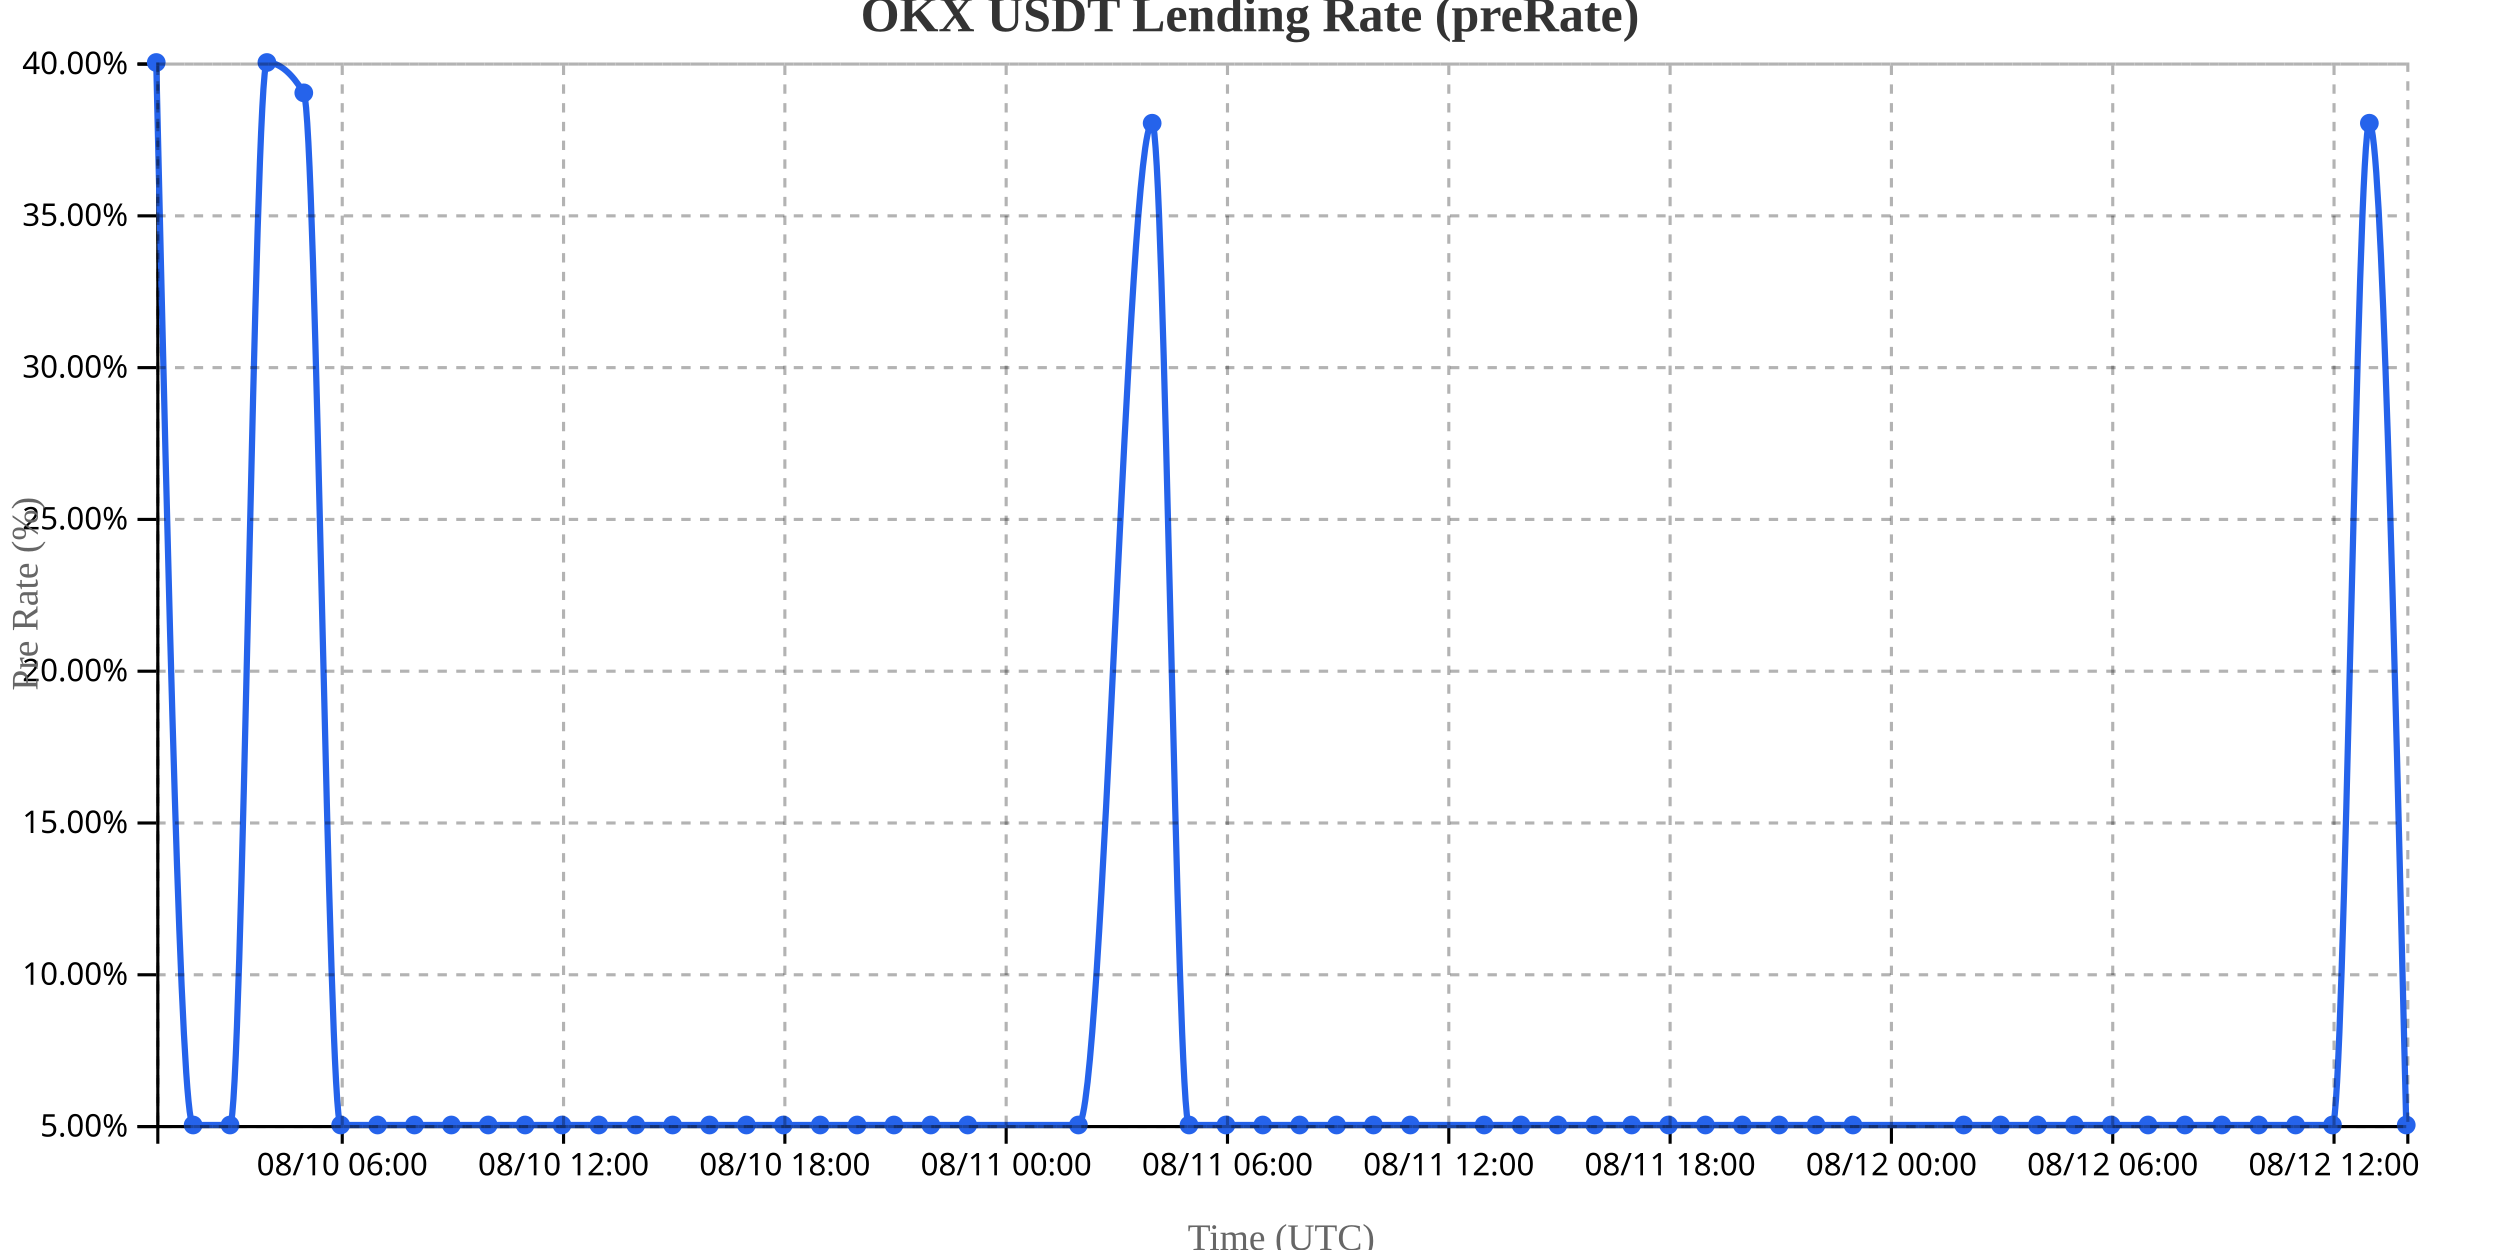
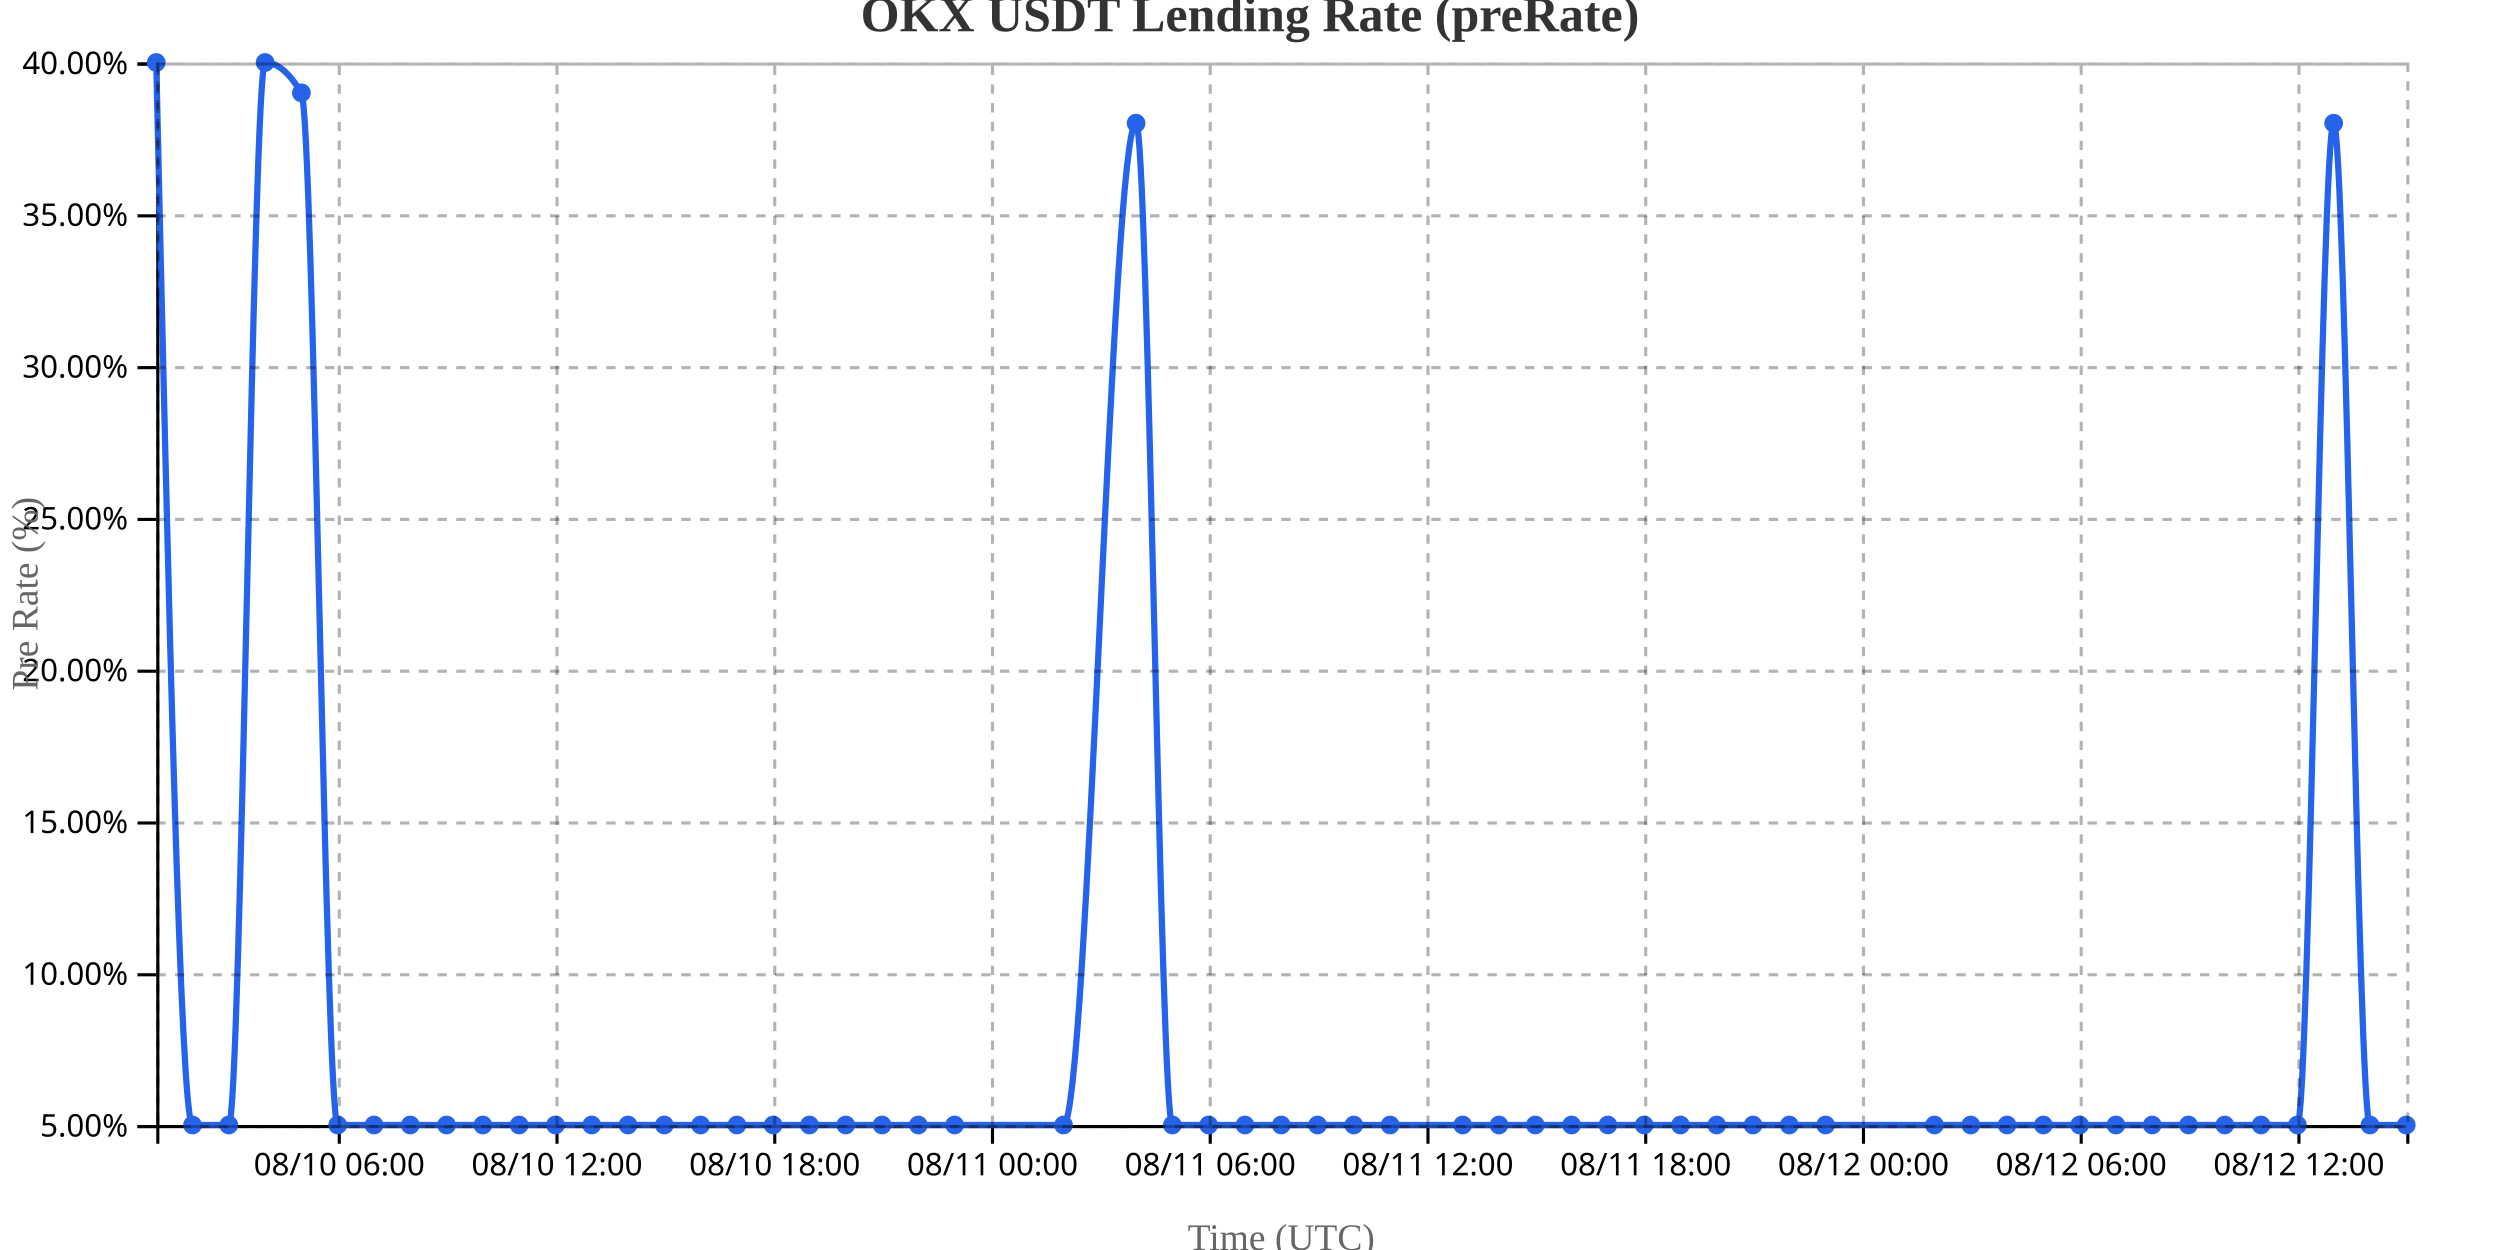
<svg xmlns="http://www.w3.org/2000/svg" width="800" height="400">
  <g transform="translate(50,20)">
    <g transform="translate(0,340)" fill="none" font-size="10" font-family="sans-serif" text-anchor="middle">
      <path class="domain" stroke="currentColor" d="M0.5,6V0.5H720.5V6" />
-       <g class="tick" opacity="1" transform="translate(59.51639,0)">
+       <g class="tick" opacity="1" transform="translate(58.56452,0)">
        <line stroke="currentColor" y2="6" />
        <text fill="currentColor" y="9" dy="0.71em">08/10 06:00</text>
      </g>
-       <g class="tick" opacity="1" transform="translate(130.3361,0)">
+       <g class="tick" opacity="1" transform="translate(128.2419,0)">
        <line stroke="currentColor" y2="6" />
        <text fill="currentColor" y="9" dy="0.71em">08/10 12:00</text>
      </g>
-       <g class="tick" opacity="1" transform="translate(201.1557,0)">
+       <g class="tick" opacity="1" transform="translate(197.9194,0)">
        <line stroke="currentColor" y2="6" />
        <text fill="currentColor" y="9" dy="0.71em">08/10 18:00</text>
      </g>
-       <g class="tick" opacity="1" transform="translate(271.9754,0)">
+       <g class="tick" opacity="1" transform="translate(267.5968,0)">
        <line stroke="currentColor" y2="6" />
        <text fill="currentColor" y="9" dy="0.71em">08/11 00:00</text>
      </g>
-       <g class="tick" opacity="1" transform="translate(342.7951,0)">
+       <g class="tick" opacity="1" transform="translate(337.2742,0)">
        <line stroke="currentColor" y2="6" />
        <text fill="currentColor" y="9" dy="0.71em">08/11 06:00</text>
      </g>
-       <g class="tick" opacity="1" transform="translate(413.6148,0)">
+       <g class="tick" opacity="1" transform="translate(406.9516,0)">
        <line stroke="currentColor" y2="6" />
        <text fill="currentColor" y="9" dy="0.71em">08/11 12:00</text>
      </g>
-       <g class="tick" opacity="1" transform="translate(484.4344,0)">
+       <g class="tick" opacity="1" transform="translate(476.629,0)">
        <line stroke="currentColor" y2="6" />
        <text fill="currentColor" y="9" dy="0.71em">08/11 18:00</text>
      </g>
-       <g class="tick" opacity="1" transform="translate(555.2541,0)">
+       <g class="tick" opacity="1" transform="translate(546.3065,0)">
        <line stroke="currentColor" y2="6" />
        <text fill="currentColor" y="9" dy="0.71em">08/12 00:00</text>
      </g>
-       <g class="tick" opacity="1" transform="translate(626.0738,0)">
+       <g class="tick" opacity="1" transform="translate(615.9839,0)">
        <line stroke="currentColor" y2="6" />
        <text fill="currentColor" y="9" dy="0.71em">08/12 06:00</text>
      </g>
-       <g class="tick" opacity="1" transform="translate(696.8934,0)">
+       <g class="tick" opacity="1" transform="translate(685.6613,0)">
        <line stroke="currentColor" y2="6" />
        <text fill="currentColor" y="9" dy="0.71em">08/12 12:00</text>
      </g>
    </g>
    <g fill="none" font-size="10" font-family="sans-serif" text-anchor="end">
      <path class="domain" stroke="currentColor" d="M-6,340.5H0.5V0.5H-6" />
      <g class="tick" opacity="1" transform="translate(0,340.5)">
        <line stroke="currentColor" x2="-6" />
        <text fill="currentColor" x="-9" dy="0.32em">5.00%</text>
      </g>
      <g class="tick" opacity="1" transform="translate(0,291.9286)">
        <line stroke="currentColor" x2="-6" />
        <text fill="currentColor" x="-9" dy="0.32em">10.00%</text>
      </g>
      <g class="tick" opacity="1" transform="translate(0,243.3571)">
        <line stroke="currentColor" x2="-6" />
        <text fill="currentColor" x="-9" dy="0.32em">15.00%</text>
      </g>
      <g class="tick" opacity="1" transform="translate(0,194.7857)">
        <line stroke="currentColor" x2="-6" />
        <text fill="currentColor" x="-9" dy="0.32em">20.00%</text>
      </g>
      <g class="tick" opacity="1" transform="translate(0,146.2143)">
        <line stroke="currentColor" x2="-6" />
        <text fill="currentColor" x="-9" dy="0.32em">25.00%</text>
      </g>
      <g class="tick" opacity="1" transform="translate(0,97.64286)">
        <line stroke="currentColor" x2="-6" />
        <text fill="currentColor" x="-9" dy="0.32em">30.00%</text>
      </g>
      <g class="tick" opacity="1" transform="translate(0,49.07143)">
        <line stroke="currentColor" x2="-6" />
        <text fill="currentColor" x="-9" dy="0.32em">35.00%</text>
      </g>
      <g class="tick" opacity="1" transform="translate(0,0.5)">
        <line stroke="currentColor" x2="-6" />
        <text fill="currentColor" x="-9" dy="0.32em">40.00%</text>
      </g>
    </g>
    <text transform="rotate(-90)" y="-50" x="-170" dy="1em" style="text-anchor: middle; font-size: 12px; fill: #666;">Pre Rate (%)</text>
    <text transform="translate(360, 380)" style="text-anchor: middle; font-size: 12px; fill: #666;">Time (UTC)</text>
-     <path fill="none" stroke="#2563eb" stroke-width="2" d="M0,0C3.934,170,7.869,340,11.803,340C15.738,340,19.672,340,23.607,340C27.541,340,31.475,0,35.41,0C39.344,0,43.279,3.238,47.213,9.714C51.148,16.19,55.082,340,59.016,340C62.951,340,66.885,340,70.82,340C74.754,340,78.689,340,82.623,340C86.557,340,90.492,340,94.426,340C98.361,340,102.295,340,106.23,340C110.164,340,114.098,340,118.033,340C121.967,340,125.902,340,129.836,340C133.77,340,137.705,340,141.639,340C145.574,340,149.508,340,153.443,340C157.377,340,161.311,340,165.246,340C169.18,340,173.115,340,177.049,340C180.984,340,184.918,340,188.852,340C192.787,340,196.721,340,200.656,340C204.59,340,208.525,340,212.459,340C216.393,340,220.328,340,224.262,340C228.197,340,232.131,340,236.066,340C240,340,243.934,340,247.869,340C251.803,340,255.738,340,259.672,340C271.475,340,283.279,340,295.082,340C302.951,340,310.82,19.429,318.689,19.429C322.623,19.429,326.557,340,330.492,340C334.426,340,338.361,340,342.295,340C346.23,340,350.164,340,354.098,340C358.033,340,361.967,340,365.902,340C369.836,340,373.77,340,377.705,340C381.639,340,385.574,340,389.508,340C393.443,340,397.377,340,401.311,340C409.18,340,417.049,340,424.918,340C428.852,340,432.787,340,436.721,340C440.656,340,444.59,340,448.525,340C452.459,340,456.393,340,460.328,340C464.262,340,468.197,340,472.131,340C476.066,340,480,340,483.934,340C487.869,340,491.803,340,495.738,340C499.672,340,503.607,340,507.541,340C511.475,340,515.41,340,519.344,340C523.279,340,527.213,340,531.148,340C535.082,340,539.016,340,542.951,340C554.754,340,566.557,340,578.361,340C582.295,340,586.23,340,590.164,340C594.098,340,598.033,340,601.967,340C605.902,340,609.836,340,613.77,340C617.705,340,621.639,340,625.574,340C629.508,340,633.443,340,637.377,340C641.311,340,645.246,340,649.18,340C653.115,340,657.049,340,660.984,340C664.918,340,668.852,340,672.787,340C676.721,340,680.656,340,684.59,340C688.525,340,692.459,340,696.393,340C700.328,340,704.262,19.429,708.197,19.429C712.131,19.429,716.066,179.714,720,340" />
+     <path fill="none" stroke="#2563eb" stroke-width="2" d="M0,0C3.871,170,7.742,340,11.613,340C15.484,340,19.355,340,23.226,340C27.097,340,30.968,0,34.839,0C38.71,0,42.581,3.238,46.452,9.714C50.323,16.19,54.194,340,58.065,340C61.935,340,65.806,340,69.677,340C73.548,340,77.419,340,81.29,340C85.161,340,89.032,340,92.903,340C96.774,340,100.645,340,104.516,340C108.387,340,112.258,340,116.129,340C120,340,123.871,340,127.742,340C131.613,340,135.484,340,139.355,340C143.226,340,147.097,340,150.968,340C154.839,340,158.71,340,162.581,340C166.452,340,170.323,340,174.194,340C178.065,340,181.935,340,185.806,340C189.677,340,193.548,340,197.419,340C201.29,340,205.161,340,209.032,340C212.903,340,216.774,340,220.645,340C224.516,340,228.387,340,232.258,340C236.129,340,240,340,243.871,340C247.742,340,251.613,340,255.484,340C267.097,340,278.71,340,290.323,340C298.065,340,305.806,19.429,313.548,19.429C317.419,19.429,321.29,340,325.161,340C329.032,340,332.903,340,336.774,340C340.645,340,344.516,340,348.387,340C352.258,340,356.129,340,360,340C363.871,340,367.742,340,371.613,340C375.484,340,379.355,340,383.226,340C387.097,340,390.968,340,394.839,340C402.581,340,410.323,340,418.065,340C421.935,340,425.806,340,429.677,340C433.548,340,437.419,340,441.29,340C445.161,340,449.032,340,452.903,340C456.774,340,460.645,340,464.516,340C468.387,340,472.258,340,476.129,340C480,340,483.871,340,487.742,340C491.613,340,495.484,340,499.355,340C503.226,340,507.097,340,510.968,340C514.839,340,518.71,340,522.581,340C526.452,340,530.323,340,534.194,340C545.806,340,557.419,340,569.032,340C572.903,340,576.774,340,580.645,340C584.516,340,588.387,340,592.258,340C596.129,340,600,340,603.871,340C607.742,340,611.613,340,615.484,340C619.355,340,623.226,340,627.097,340C630.968,340,634.839,340,638.71,340C642.581,340,646.452,340,650.323,340C654.194,340,658.065,340,661.935,340C665.806,340,669.677,340,673.548,340C677.419,340,681.29,340,685.161,340C689.032,340,692.903,19.429,696.774,19.429C700.645,19.429,704.516,340,708.387,340C712.258,340,716.129,340,720,340" />
    <circle class="dot" cx="0" cy="0" r="3" fill="#2563eb" />
-     <circle class="dot" cx="11.803" cy="340" r="3" fill="#2563eb" />
-     <circle class="dot" cx="23.607" cy="340" r="3" fill="#2563eb" />
-     <circle class="dot" cx="35.41" cy="0" r="3" fill="#2563eb" />
-     <circle class="dot" cx="47.213" cy="9.714" r="3" fill="#2563eb" />
-     <circle class="dot" cx="59.016" cy="340" r="3" fill="#2563eb" />
-     <circle class="dot" cx="70.82" cy="340" r="3" fill="#2563eb" />
-     <circle class="dot" cx="82.623" cy="340" r="3" fill="#2563eb" />
-     <circle class="dot" cx="94.426" cy="340" r="3" fill="#2563eb" />
-     <circle class="dot" cx="106.23" cy="340" r="3" fill="#2563eb" />
-     <circle class="dot" cx="118.033" cy="340" r="3" fill="#2563eb" />
-     <circle class="dot" cx="129.836" cy="340" r="3" fill="#2563eb" />
-     <circle class="dot" cx="141.639" cy="340" r="3" fill="#2563eb" />
-     <circle class="dot" cx="153.443" cy="340" r="3" fill="#2563eb" />
-     <circle class="dot" cx="165.246" cy="340" r="3" fill="#2563eb" />
-     <circle class="dot" cx="177.049" cy="340" r="3" fill="#2563eb" />
-     <circle class="dot" cx="188.852" cy="340" r="3" fill="#2563eb" />
-     <circle class="dot" cx="200.656" cy="340" r="3" fill="#2563eb" />
-     <circle class="dot" cx="212.459" cy="340" r="3" fill="#2563eb" />
-     <circle class="dot" cx="224.262" cy="340" r="3" fill="#2563eb" />
-     <circle class="dot" cx="236.066" cy="340" r="3" fill="#2563eb" />
-     <circle class="dot" cx="247.869" cy="340" r="3" fill="#2563eb" />
-     <circle class="dot" cx="259.672" cy="340" r="3" fill="#2563eb" />
-     <circle class="dot" cx="295.082" cy="340" r="3" fill="#2563eb" />
-     <circle class="dot" cx="318.689" cy="19.429" r="3" fill="#2563eb" />
-     <circle class="dot" cx="330.492" cy="340" r="3" fill="#2563eb" />
-     <circle class="dot" cx="342.295" cy="340" r="3" fill="#2563eb" />
-     <circle class="dot" cx="354.098" cy="340" r="3" fill="#2563eb" />
-     <circle class="dot" cx="365.902" cy="340" r="3" fill="#2563eb" />
-     <circle class="dot" cx="377.705" cy="340" r="3" fill="#2563eb" />
-     <circle class="dot" cx="389.508" cy="340" r="3" fill="#2563eb" />
-     <circle class="dot" cx="401.311" cy="340" r="3" fill="#2563eb" />
-     <circle class="dot" cx="424.918" cy="340" r="3" fill="#2563eb" />
-     <circle class="dot" cx="436.721" cy="340" r="3" fill="#2563eb" />
-     <circle class="dot" cx="448.525" cy="340" r="3" fill="#2563eb" />
-     <circle class="dot" cx="460.328" cy="340" r="3" fill="#2563eb" />
-     <circle class="dot" cx="472.131" cy="340" r="3" fill="#2563eb" />
-     <circle class="dot" cx="483.934" cy="340" r="3" fill="#2563eb" />
-     <circle class="dot" cx="495.738" cy="340" r="3" fill="#2563eb" />
-     <circle class="dot" cx="507.541" cy="340" r="3" fill="#2563eb" />
-     <circle class="dot" cx="519.344" cy="340" r="3" fill="#2563eb" />
-     <circle class="dot" cx="531.148" cy="340" r="3" fill="#2563eb" />
-     <circle class="dot" cx="542.951" cy="340" r="3" fill="#2563eb" />
-     <circle class="dot" cx="578.361" cy="340" r="3" fill="#2563eb" />
-     <circle class="dot" cx="590.164" cy="340" r="3" fill="#2563eb" />
-     <circle class="dot" cx="601.967" cy="340" r="3" fill="#2563eb" />
-     <circle class="dot" cx="613.77" cy="340" r="3" fill="#2563eb" />
-     <circle class="dot" cx="625.574" cy="340" r="3" fill="#2563eb" />
-     <circle class="dot" cx="637.377" cy="340" r="3" fill="#2563eb" />
-     <circle class="dot" cx="649.18" cy="340" r="3" fill="#2563eb" />
-     <circle class="dot" cx="660.984" cy="340" r="3" fill="#2563eb" />
-     <circle class="dot" cx="672.787" cy="340" r="3" fill="#2563eb" />
-     <circle class="dot" cx="684.59" cy="340" r="3" fill="#2563eb" />
-     <circle class="dot" cx="696.393" cy="340" r="3" fill="#2563eb" />
-     <circle class="dot" cx="708.197" cy="19.429" r="3" fill="#2563eb" />
+     <circle class="dot" cx="11.613" cy="340" r="3" fill="#2563eb" />
+     <circle class="dot" cx="23.226" cy="340" r="3" fill="#2563eb" />
+     <circle class="dot" cx="34.839" cy="0" r="3" fill="#2563eb" />
+     <circle class="dot" cx="46.452" cy="9.714" r="3" fill="#2563eb" />
+     <circle class="dot" cx="58.065" cy="340" r="3" fill="#2563eb" />
+     <circle class="dot" cx="69.677" cy="340" r="3" fill="#2563eb" />
+     <circle class="dot" cx="81.29" cy="340" r="3" fill="#2563eb" />
+     <circle class="dot" cx="92.903" cy="340" r="3" fill="#2563eb" />
+     <circle class="dot" cx="104.516" cy="340" r="3" fill="#2563eb" />
+     <circle class="dot" cx="116.129" cy="340" r="3" fill="#2563eb" />
+     <circle class="dot" cx="127.742" cy="340" r="3" fill="#2563eb" />
+     <circle class="dot" cx="139.355" cy="340" r="3" fill="#2563eb" />
+     <circle class="dot" cx="150.968" cy="340" r="3" fill="#2563eb" />
+     <circle class="dot" cx="162.581" cy="340" r="3" fill="#2563eb" />
+     <circle class="dot" cx="174.194" cy="340" r="3" fill="#2563eb" />
+     <circle class="dot" cx="185.806" cy="340" r="3" fill="#2563eb" />
+     <circle class="dot" cx="197.419" cy="340" r="3" fill="#2563eb" />
+     <circle class="dot" cx="209.032" cy="340" r="3" fill="#2563eb" />
+     <circle class="dot" cx="220.645" cy="340" r="3" fill="#2563eb" />
+     <circle class="dot" cx="232.258" cy="340" r="3" fill="#2563eb" />
+     <circle class="dot" cx="243.871" cy="340" r="3" fill="#2563eb" />
+     <circle class="dot" cx="255.484" cy="340" r="3" fill="#2563eb" />
+     <circle class="dot" cx="290.323" cy="340" r="3" fill="#2563eb" />
+     <circle class="dot" cx="313.548" cy="19.429" r="3" fill="#2563eb" />
+     <circle class="dot" cx="325.161" cy="340" r="3" fill="#2563eb" />
+     <circle class="dot" cx="336.774" cy="340" r="3" fill="#2563eb" />
+     <circle class="dot" cx="348.387" cy="340" r="3" fill="#2563eb" />
+     <circle class="dot" cx="360" cy="340" r="3" fill="#2563eb" />
+     <circle class="dot" cx="371.613" cy="340" r="3" fill="#2563eb" />
+     <circle class="dot" cx="383.226" cy="340" r="3" fill="#2563eb" />
+     <circle class="dot" cx="394.839" cy="340" r="3" fill="#2563eb" />
+     <circle class="dot" cx="418.065" cy="340" r="3" fill="#2563eb" />
+     <circle class="dot" cx="429.677" cy="340" r="3" fill="#2563eb" />
+     <circle class="dot" cx="441.29" cy="340" r="3" fill="#2563eb" />
+     <circle class="dot" cx="452.903" cy="340" r="3" fill="#2563eb" />
+     <circle class="dot" cx="464.516" cy="340" r="3" fill="#2563eb" />
+     <circle class="dot" cx="476.129" cy="340" r="3" fill="#2563eb" />
+     <circle class="dot" cx="487.742" cy="340" r="3" fill="#2563eb" />
+     <circle class="dot" cx="499.355" cy="340" r="3" fill="#2563eb" />
+     <circle class="dot" cx="510.968" cy="340" r="3" fill="#2563eb" />
+     <circle class="dot" cx="522.581" cy="340" r="3" fill="#2563eb" />
+     <circle class="dot" cx="534.194" cy="340" r="3" fill="#2563eb" />
+     <circle class="dot" cx="569.032" cy="340" r="3" fill="#2563eb" />
+     <circle class="dot" cx="580.645" cy="340" r="3" fill="#2563eb" />
+     <circle class="dot" cx="592.258" cy="340" r="3" fill="#2563eb" />
+     <circle class="dot" cx="603.871" cy="340" r="3" fill="#2563eb" />
+     <circle class="dot" cx="615.484" cy="340" r="3" fill="#2563eb" />
+     <circle class="dot" cx="627.097" cy="340" r="3" fill="#2563eb" />
+     <circle class="dot" cx="638.71" cy="340" r="3" fill="#2563eb" />
+     <circle class="dot" cx="650.323" cy="340" r="3" fill="#2563eb" />
+     <circle class="dot" cx="661.935" cy="340" r="3" fill="#2563eb" />
+     <circle class="dot" cx="673.548" cy="340" r="3" fill="#2563eb" />
+     <circle class="dot" cx="685.161" cy="340" r="3" fill="#2563eb" />
+     <circle class="dot" cx="696.774" cy="19.429" r="3" fill="#2563eb" />
+     <circle class="dot" cx="708.387" cy="340" r="3" fill="#2563eb" />
    <circle class="dot" cx="720" cy="340" r="3" fill="#2563eb" />
    <g class="grid" transform="translate(0,340)" fill="none" font-size="10" font-family="sans-serif" text-anchor="middle" style="stroke-dasharray: 3,3; opacity: 0.3;">
      <path class="domain" stroke="currentColor" d="M0.5,-340V0.5H720.5V-340" />
-       <g class="tick" opacity="1" transform="translate(59.51639,0)">
-         <line stroke="currentColor" y2="-340" />
-         <text fill="currentColor" y="3" dy="0.71em" />
-       </g>
-       <g class="tick" opacity="1" transform="translate(130.3361,0)">
-         <line stroke="currentColor" y2="-340" />
-         <text fill="currentColor" y="3" dy="0.71em" />
-       </g>
-       <g class="tick" opacity="1" transform="translate(201.1557,0)">
-         <line stroke="currentColor" y2="-340" />
-         <text fill="currentColor" y="3" dy="0.71em" />
-       </g>
-       <g class="tick" opacity="1" transform="translate(271.9754,0)">
-         <line stroke="currentColor" y2="-340" />
-         <text fill="currentColor" y="3" dy="0.71em" />
-       </g>
-       <g class="tick" opacity="1" transform="translate(342.7951,0)">
-         <line stroke="currentColor" y2="-340" />
-         <text fill="currentColor" y="3" dy="0.71em" />
-       </g>
-       <g class="tick" opacity="1" transform="translate(413.6148,0)">
-         <line stroke="currentColor" y2="-340" />
-         <text fill="currentColor" y="3" dy="0.71em" />
-       </g>
-       <g class="tick" opacity="1" transform="translate(484.4344,0)">
-         <line stroke="currentColor" y2="-340" />
-         <text fill="currentColor" y="3" dy="0.71em" />
-       </g>
-       <g class="tick" opacity="1" transform="translate(555.2541,0)">
-         <line stroke="currentColor" y2="-340" />
-         <text fill="currentColor" y="3" dy="0.71em" />
-       </g>
-       <g class="tick" opacity="1" transform="translate(626.0738,0)">
-         <line stroke="currentColor" y2="-340" />
-         <text fill="currentColor" y="3" dy="0.71em" />
-       </g>
-       <g class="tick" opacity="1" transform="translate(696.8934,0)">
+       <g class="tick" opacity="1" transform="translate(58.56452,0)">
+         <line stroke="currentColor" y2="-340" />
+         <text fill="currentColor" y="3" dy="0.71em" />
+       </g>
+       <g class="tick" opacity="1" transform="translate(128.2419,0)">
+         <line stroke="currentColor" y2="-340" />
+         <text fill="currentColor" y="3" dy="0.71em" />
+       </g>
+       <g class="tick" opacity="1" transform="translate(197.9194,0)">
+         <line stroke="currentColor" y2="-340" />
+         <text fill="currentColor" y="3" dy="0.71em" />
+       </g>
+       <g class="tick" opacity="1" transform="translate(267.5968,0)">
+         <line stroke="currentColor" y2="-340" />
+         <text fill="currentColor" y="3" dy="0.71em" />
+       </g>
+       <g class="tick" opacity="1" transform="translate(337.2742,0)">
+         <line stroke="currentColor" y2="-340" />
+         <text fill="currentColor" y="3" dy="0.71em" />
+       </g>
+       <g class="tick" opacity="1" transform="translate(406.9516,0)">
+         <line stroke="currentColor" y2="-340" />
+         <text fill="currentColor" y="3" dy="0.71em" />
+       </g>
+       <g class="tick" opacity="1" transform="translate(476.629,0)">
+         <line stroke="currentColor" y2="-340" />
+         <text fill="currentColor" y="3" dy="0.71em" />
+       </g>
+       <g class="tick" opacity="1" transform="translate(546.3065,0)">
+         <line stroke="currentColor" y2="-340" />
+         <text fill="currentColor" y="3" dy="0.71em" />
+       </g>
+       <g class="tick" opacity="1" transform="translate(615.9839,0)">
+         <line stroke="currentColor" y2="-340" />
+         <text fill="currentColor" y="3" dy="0.71em" />
+       </g>
+       <g class="tick" opacity="1" transform="translate(685.6613,0)">
        <line stroke="currentColor" y2="-340" />
        <text fill="currentColor" y="3" dy="0.71em" />
      </g>
    </g>
    <g class="grid" fill="none" font-size="10" font-family="sans-serif" text-anchor="end" style="stroke-dasharray: 3,3; opacity: 0.3;">
      <path class="domain" stroke="currentColor" d="M720,340.5H0.5V0.5H720" />
      <g class="tick" opacity="1" transform="translate(0,340.5)">
        <line stroke="currentColor" x2="720" />
        <text fill="currentColor" x="-3" dy="0.32em" />
      </g>
      <g class="tick" opacity="1" transform="translate(0,291.9286)">
        <line stroke="currentColor" x2="720" />
        <text fill="currentColor" x="-3" dy="0.32em" />
      </g>
      <g class="tick" opacity="1" transform="translate(0,243.3571)">
        <line stroke="currentColor" x2="720" />
        <text fill="currentColor" x="-3" dy="0.32em" />
      </g>
      <g class="tick" opacity="1" transform="translate(0,194.7857)">
        <line stroke="currentColor" x2="720" />
        <text fill="currentColor" x="-3" dy="0.32em" />
      </g>
      <g class="tick" opacity="1" transform="translate(0,146.2143)">
        <line stroke="currentColor" x2="720" />
        <text fill="currentColor" x="-3" dy="0.32em" />
      </g>
      <g class="tick" opacity="1" transform="translate(0,97.64286)">
        <line stroke="currentColor" x2="720" />
        <text fill="currentColor" x="-3" dy="0.32em" />
      </g>
      <g class="tick" opacity="1" transform="translate(0,49.07143)">
        <line stroke="currentColor" x2="720" />
        <text fill="currentColor" x="-3" dy="0.32em" />
      </g>
      <g class="tick" opacity="1" transform="translate(0,0.5)">
        <line stroke="currentColor" x2="720" />
        <text fill="currentColor" x="-3" dy="0.32em" />
      </g>
    </g>
  </g>
  <text x="400" y="10" text-anchor="middle" style="font-size: 16px; font-weight: bold; fill: #333;">OKX USDT Lending Rate (preRate)</text>
</svg>
